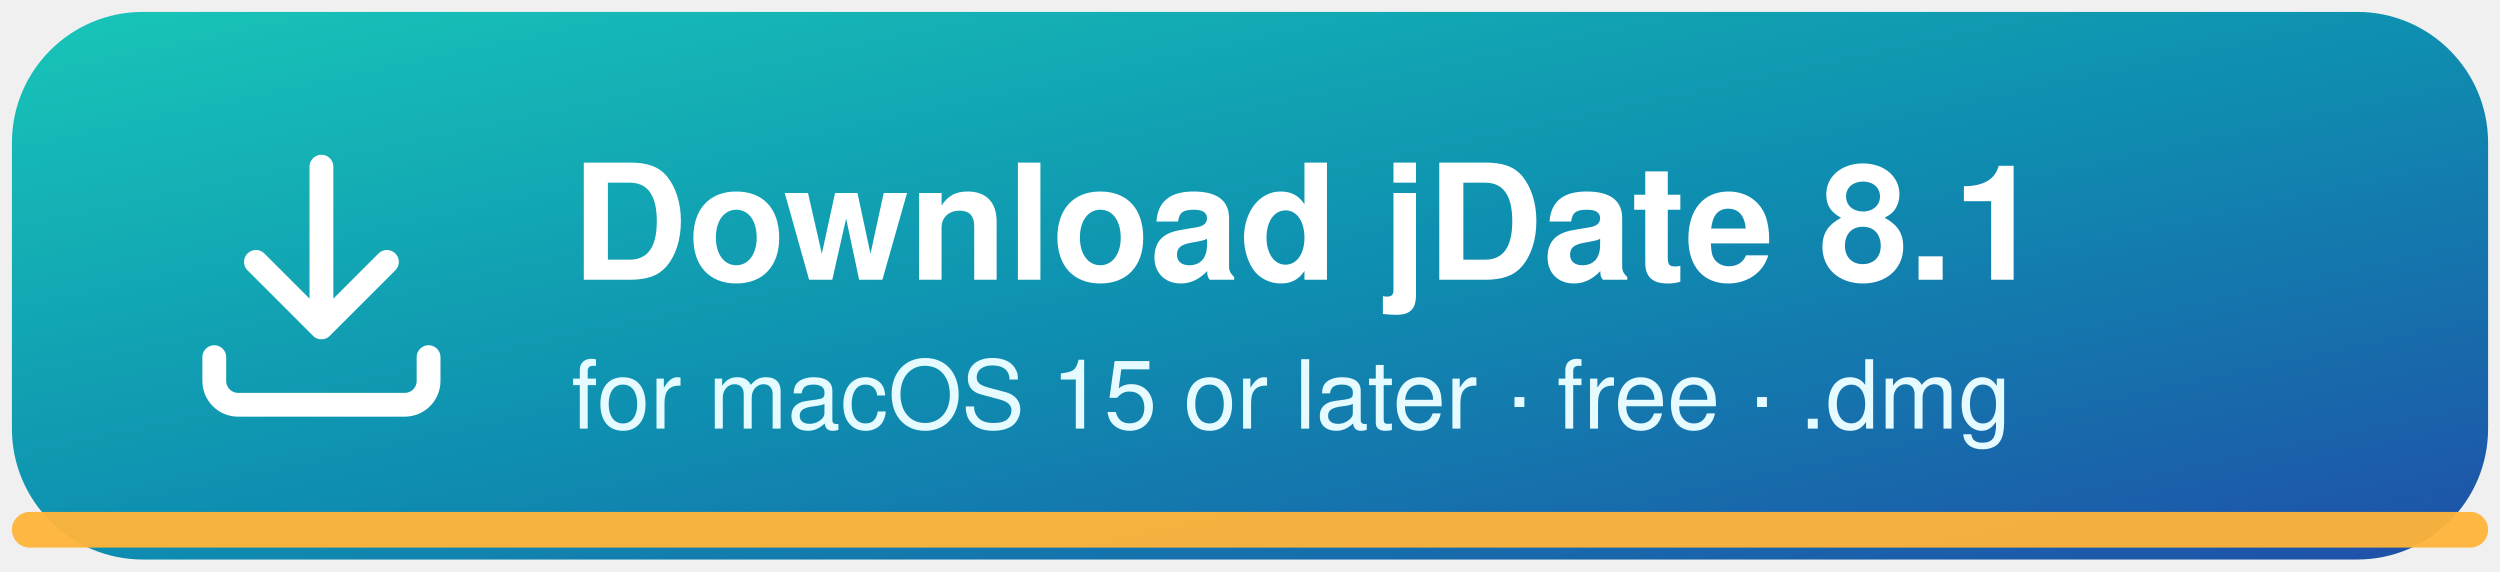
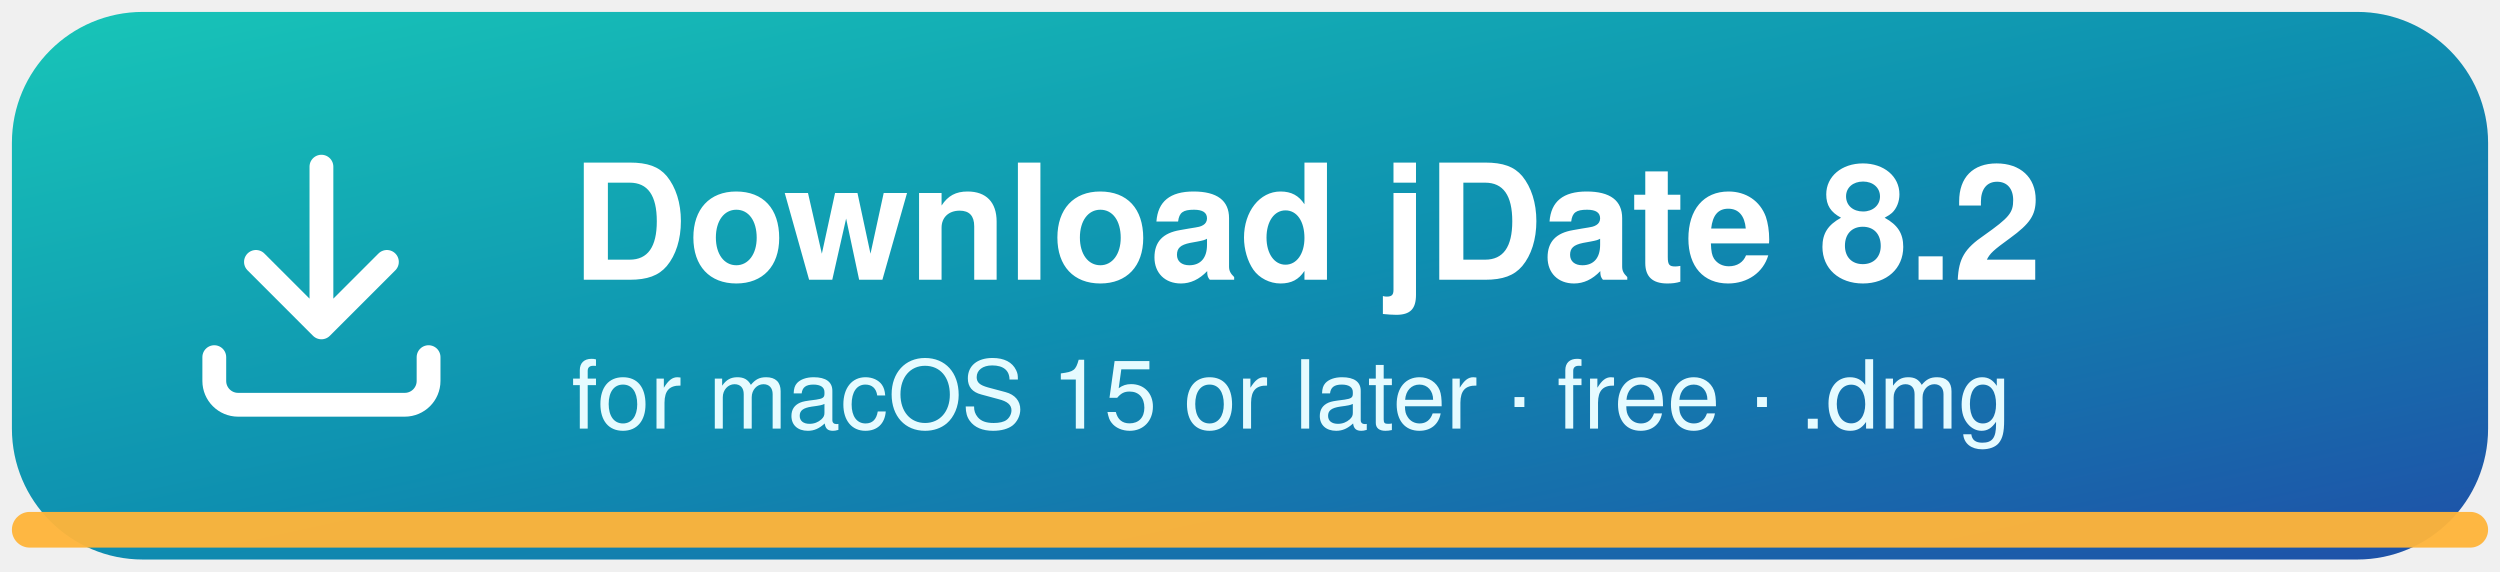
<svg xmlns="http://www.w3.org/2000/svg" width="420" height="96" viewBox="0 0 420 96">
  <defs>
    <linearGradient id="bg" x1="0" y1="0" x2="1" y2="1">
      <stop offset="0" stop-color="#18C6B8" />
      <stop offset="0.5" stop-color="#0E8FB0" />
      <stop offset="1" stop-color="#1F4FA8" />
    </linearGradient>
  </defs>
  <rect x="2" y="2" width="416" height="92" rx="22" fill="url(#bg)" />
  <rect x="2" y="86" width="416" height="6" rx="3" fill="#FFB43A" opacity="0.95" />
  <g transform="translate(34 26)" fill="none" stroke="#fff" stroke-width="4" stroke-linecap="round" stroke-linejoin="round">
    <path d="M20 2v26M9 18l11 11 11-11" />
    <path d="M2 34v4a4 4 0 0 0 4 4h28a4 4 0 0 0 4-4v-4" />
  </g>
-   <text x="96" y="47" font-family="-apple-system, BlinkMacSystemFont, 'Segoe UI', Helvetica, Arial, sans-serif" font-size="27" font-weight="700" fill="#fff">Download jDate 8.1</text>
+   <text x="96" y="47" font-family="-apple-system, BlinkMacSystemFont, 'Segoe UI', Helvetica, Arial, sans-serif" font-size="27" font-weight="700" fill="#fff">Download jDate 8.2</text>
  <text x="96" y="72" font-family="-apple-system, BlinkMacSystemFont, 'Segoe UI', Helvetica, Arial, sans-serif" font-size="16" fill="#E6FBFF">for macOS 15 or later · free · .dmg</text>
</svg>
